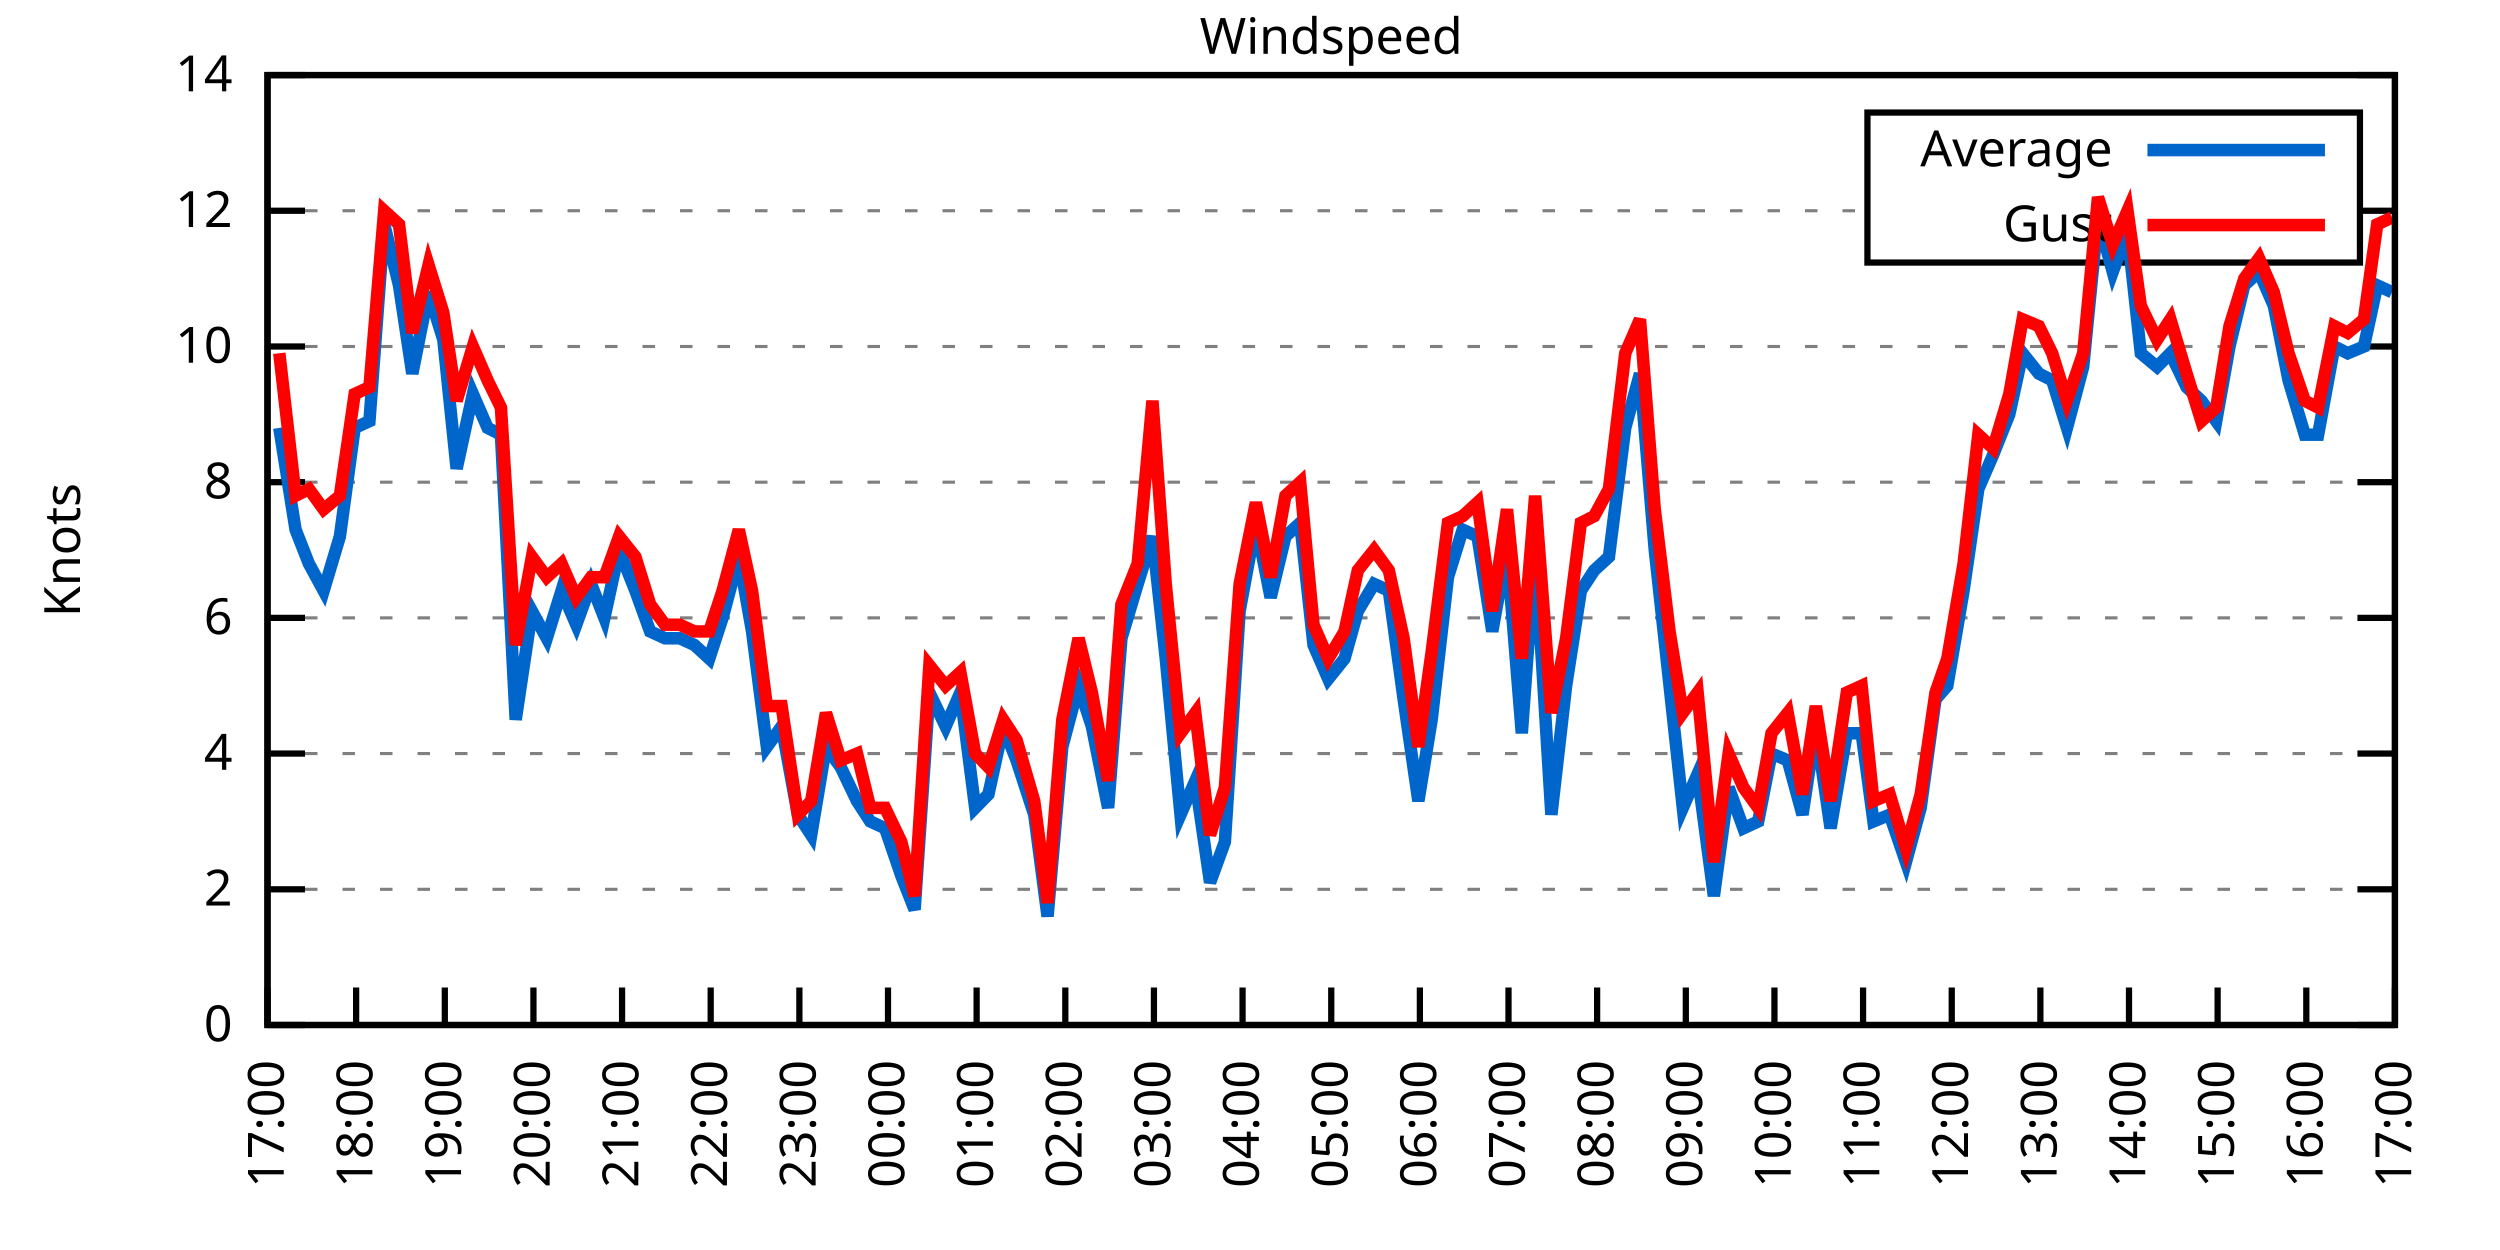
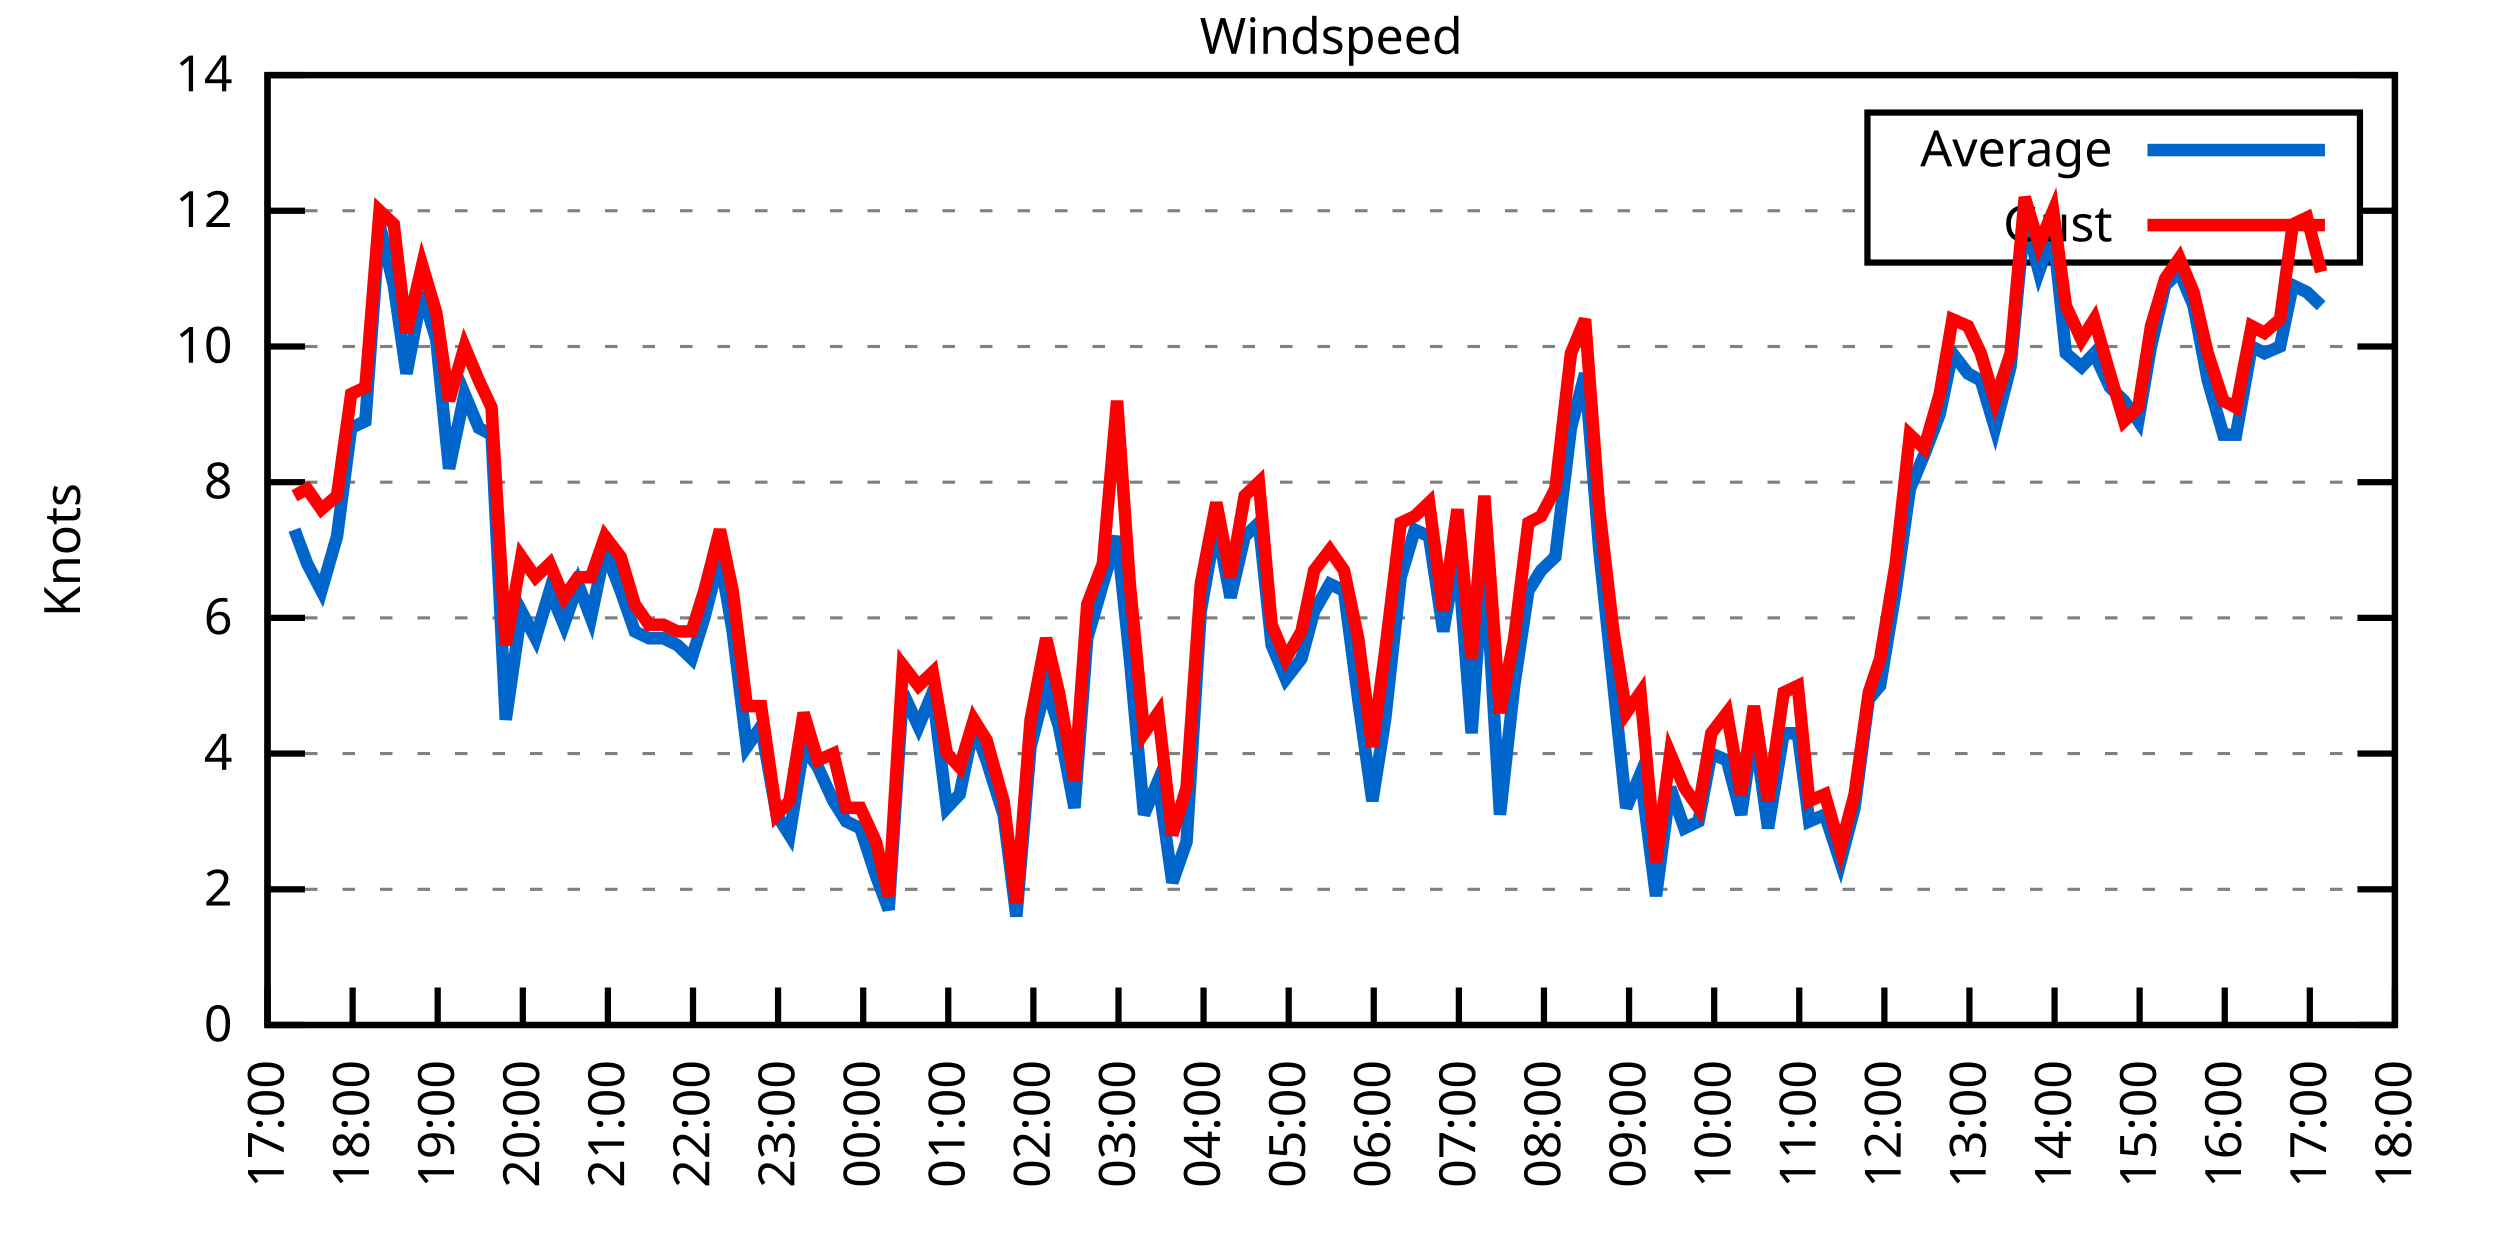
<svg xmlns="http://www.w3.org/2000/svg" xmlns:xlink="http://www.w3.org/1999/xlink" width="400" height="200" viewBox="0 0 400 200">
  <g id="gnuplot_canvas">
    <rect x="0" y="0" width="400" height="200" fill="none" />
    <defs>
      <circle id="gpDot" r="0.5" stroke-width="0.5" stroke="currentColor" />
      <path id="gpPt0" stroke-width="0.333" stroke="currentColor" d="M-1,0 h2 M0,-1 v2" />
      <path id="gpPt1" stroke-width="0.333" stroke="currentColor" d="M-1,-1 L1,1 M1,-1 L-1,1" />
      <path id="gpPt2" stroke-width="0.333" stroke="currentColor" d="M-1,0 L1,0 M0,-1 L0,1 M-1,-1 L1,1 M-1,1 L1,-1" />
      <rect id="gpPt3" stroke-width="0.333" stroke="currentColor" x="-1" y="-1" width="2" height="2" />
      <rect id="gpPt4" stroke-width="0.333" stroke="currentColor" fill="currentColor" x="-1" y="-1" width="2" height="2" />
      <circle id="gpPt5" stroke-width="0.333" stroke="currentColor" cx="0" cy="0" r="1" />
      <use xlink:href="#gpPt5" id="gpPt6" fill="currentColor" stroke="none" />
      <path id="gpPt7" stroke-width="0.333" stroke="currentColor" d="M0,-1.33 L-1.33,0.67 L1.33,0.67 z" />
      <use xlink:href="#gpPt7" id="gpPt8" fill="currentColor" stroke="none" />
      <use xlink:href="#gpPt7" id="gpPt9" stroke="currentColor" transform="rotate(180)" />
      <use xlink:href="#gpPt9" id="gpPt10" fill="currentColor" stroke="none" />
      <use xlink:href="#gpPt3" id="gpPt11" stroke="currentColor" transform="rotate(45)" />
      <use xlink:href="#gpPt11" id="gpPt12" fill="currentColor" stroke="none" />
      <path id="gpPt13" stroke-width="0.333" stroke="currentColor" d="M0,1.330 L1.265,0.411 L0.782,-1.067 L-0.782,-1.076 L-1.265,0.411 z" />
      <use xlink:href="#gpPt13" id="gpPt14" fill="currentColor" stroke="none" />
      <filter id="textbox" filterUnits="objectBoundingBox" x="0" y="0" height="1" width="1">
        <feFlood flood-color="white" flood-opacity="1" result="bgnd" />
        <feComposite in="SourceGraphic" in2="bgnd" operator="atop" />
      </filter>
      <filter id="greybox" filterUnits="objectBoundingBox" x="0" y="0" height="1" width="1">
        <feFlood flood-color="lightgrey" flood-opacity="1" result="grey" />
        <feComposite in="SourceGraphic" in2="grey" operator="atop" />
      </filter>
    </defs>
    <g fill="none" color="white" stroke="currentColor" stroke-width="1.00" stroke-linecap="butt" stroke-linejoin="miter">
</g>
    <g fill="none" color="black" stroke="currentColor" stroke-width="1.00" stroke-linecap="butt" stroke-linejoin="miter">
      <g stroke="none" shape-rendering="crispEdges">
        <polygon fill="rgb(255, 255, 255)" points="42.80,164.00 383.18,164.00 383.18,12.02 42.80,12.02 " />
      </g>
    </g>
    <g fill="none" color="black" stroke="currentColor" stroke-width="1.00" stroke-linecap="butt" stroke-linejoin="miter">
</g>
    <g fill="none" color="black" stroke="black" stroke-width="0.50" stroke-linecap="butt" stroke-linejoin="miter">
</g>
    <g fill="none" color="gray" stroke="currentColor" stroke-width="0.50" stroke-linecap="butt" stroke-linejoin="miter">
      <path stroke="gray" stroke-dasharray="2,4" class="gridline" d="M42.80,164.00 L383.19,164.00  " />
    </g>
    <g fill="none" color="gray" stroke="gray" stroke-width="1.00" stroke-linecap="butt" stroke-linejoin="miter">
</g>
    <g fill="none" color="black" stroke="currentColor" stroke-width="1.00" stroke-linecap="butt" stroke-linejoin="miter">
      <path stroke="black" d="M42.80,164.00 L48.80,164.00 M383.19,164.00 L377.19,164.00  " />
      <g transform="translate(37.20,166.60)" stroke="none" fill="black" font-family="Sans" font-size="8.00" text-anchor="end">
        <text>
          <tspan font-family="Sans"> 0</tspan>
        </text>
      </g>
    </g>
    <g fill="none" color="black" stroke="currentColor" stroke-width="1.00" stroke-linecap="butt" stroke-linejoin="miter">
</g>
    <g fill="none" color="black" stroke="black" stroke-width="0.50" stroke-linecap="butt" stroke-linejoin="miter">
</g>
    <g fill="none" color="gray" stroke="currentColor" stroke-width="0.50" stroke-linecap="butt" stroke-linejoin="miter">
      <path stroke="gray" stroke-dasharray="2,4" class="gridline" d="M42.80,142.29 L383.19,142.29  " />
    </g>
    <g fill="none" color="gray" stroke="gray" stroke-width="1.00" stroke-linecap="butt" stroke-linejoin="miter">
</g>
    <g fill="none" color="black" stroke="currentColor" stroke-width="1.00" stroke-linecap="butt" stroke-linejoin="miter">
      <path stroke="black" d="M42.80,142.29 L48.80,142.29 M383.19,142.29 L377.19,142.29  " />
      <g transform="translate(37.20,144.89)" stroke="none" fill="black" font-family="Sans" font-size="8.00" text-anchor="end">
        <text>
          <tspan font-family="Sans"> 2</tspan>
        </text>
      </g>
    </g>
    <g fill="none" color="black" stroke="currentColor" stroke-width="1.00" stroke-linecap="butt" stroke-linejoin="miter">
</g>
    <g fill="none" color="black" stroke="black" stroke-width="0.50" stroke-linecap="butt" stroke-linejoin="miter">
</g>
    <g fill="none" color="gray" stroke="currentColor" stroke-width="0.50" stroke-linecap="butt" stroke-linejoin="miter">
      <path stroke="gray" stroke-dasharray="2,4" class="gridline" d="M42.80,120.57 L383.19,120.57  " />
    </g>
    <g fill="none" color="gray" stroke="gray" stroke-width="1.00" stroke-linecap="butt" stroke-linejoin="miter">
</g>
    <g fill="none" color="black" stroke="currentColor" stroke-width="1.00" stroke-linecap="butt" stroke-linejoin="miter">
      <path stroke="black" d="M42.80,120.57 L48.80,120.57 M383.19,120.57 L377.19,120.57  " />
      <g transform="translate(37.20,123.17)" stroke="none" fill="black" font-family="Sans" font-size="8.00" text-anchor="end">
        <text>
          <tspan font-family="Sans"> 4</tspan>
        </text>
      </g>
    </g>
    <g fill="none" color="black" stroke="currentColor" stroke-width="1.00" stroke-linecap="butt" stroke-linejoin="miter">
</g>
    <g fill="none" color="black" stroke="black" stroke-width="0.50" stroke-linecap="butt" stroke-linejoin="miter">
</g>
    <g fill="none" color="gray" stroke="currentColor" stroke-width="0.50" stroke-linecap="butt" stroke-linejoin="miter">
      <path stroke="gray" stroke-dasharray="2,4" class="gridline" d="M42.80,98.86 L383.19,98.86  " />
    </g>
    <g fill="none" color="gray" stroke="gray" stroke-width="1.00" stroke-linecap="butt" stroke-linejoin="miter">
</g>
    <g fill="none" color="black" stroke="currentColor" stroke-width="1.00" stroke-linecap="butt" stroke-linejoin="miter">
      <path stroke="black" d="M42.80,98.86 L48.80,98.86 M383.19,98.86 L377.19,98.86  " />
      <g transform="translate(37.20,101.46)" stroke="none" fill="black" font-family="Sans" font-size="8.00" text-anchor="end">
        <text>
          <tspan font-family="Sans"> 6</tspan>
        </text>
      </g>
    </g>
    <g fill="none" color="black" stroke="currentColor" stroke-width="1.00" stroke-linecap="butt" stroke-linejoin="miter">
</g>
    <g fill="none" color="black" stroke="black" stroke-width="0.50" stroke-linecap="butt" stroke-linejoin="miter">
</g>
    <g fill="none" color="gray" stroke="currentColor" stroke-width="0.50" stroke-linecap="butt" stroke-linejoin="miter">
      <path stroke="gray" stroke-dasharray="2,4" class="gridline" d="M42.80,77.15 L383.19,77.15  " />
    </g>
    <g fill="none" color="gray" stroke="gray" stroke-width="1.00" stroke-linecap="butt" stroke-linejoin="miter">
</g>
    <g fill="none" color="black" stroke="currentColor" stroke-width="1.00" stroke-linecap="butt" stroke-linejoin="miter">
      <path stroke="black" d="M42.80,77.15 L48.80,77.15 M383.19,77.15 L377.19,77.15  " />
      <g transform="translate(37.20,79.75)" stroke="none" fill="black" font-family="Sans" font-size="8.00" text-anchor="end">
        <text>
          <tspan font-family="Sans"> 8</tspan>
        </text>
      </g>
    </g>
    <g fill="none" color="black" stroke="currentColor" stroke-width="1.00" stroke-linecap="butt" stroke-linejoin="miter">
</g>
    <g fill="none" color="black" stroke="black" stroke-width="0.50" stroke-linecap="butt" stroke-linejoin="miter">
</g>
    <g fill="none" color="gray" stroke="currentColor" stroke-width="0.50" stroke-linecap="butt" stroke-linejoin="miter">
      <path stroke="gray" stroke-dasharray="2,4" class="gridline" d="M42.80,55.44 L383.19,55.44  " />
    </g>
    <g fill="none" color="gray" stroke="gray" stroke-width="1.00" stroke-linecap="butt" stroke-linejoin="miter">
</g>
    <g fill="none" color="black" stroke="currentColor" stroke-width="1.00" stroke-linecap="butt" stroke-linejoin="miter">
      <path stroke="black" d="M42.80,55.44 L48.80,55.44 M383.19,55.44 L377.19,55.44  " />
      <g transform="translate(37.20,58.04)" stroke="none" fill="black" font-family="Sans" font-size="8.00" text-anchor="end">
        <text>
          <tspan font-family="Sans"> 10</tspan>
        </text>
      </g>
    </g>
    <g fill="none" color="black" stroke="currentColor" stroke-width="1.00" stroke-linecap="butt" stroke-linejoin="miter">
</g>
    <g fill="none" color="black" stroke="black" stroke-width="0.50" stroke-linecap="butt" stroke-linejoin="miter">
</g>
    <g fill="none" color="gray" stroke="currentColor" stroke-width="0.50" stroke-linecap="butt" stroke-linejoin="miter">
      <path stroke="gray" stroke-dasharray="2,4" class="gridline" d="M42.80,33.72 L298.79,33.72 M377.59,33.72 L383.19,33.72  " />
    </g>
    <g fill="none" color="gray" stroke="gray" stroke-width="1.00" stroke-linecap="butt" stroke-linejoin="miter">
</g>
    <g fill="none" color="black" stroke="currentColor" stroke-width="1.00" stroke-linecap="butt" stroke-linejoin="miter">
      <path stroke="black" d="M42.80,33.72 L48.80,33.72 M383.19,33.72 L377.19,33.72  " />
      <g transform="translate(37.20,36.32)" stroke="none" fill="black" font-family="Sans" font-size="8.00" text-anchor="end">
        <text>
          <tspan font-family="Sans"> 12</tspan>
        </text>
      </g>
    </g>
    <g fill="none" color="black" stroke="currentColor" stroke-width="1.00" stroke-linecap="butt" stroke-linejoin="miter">
</g>
    <g fill="none" color="black" stroke="black" stroke-width="0.50" stroke-linecap="butt" stroke-linejoin="miter">
</g>
    <g fill="none" color="gray" stroke="currentColor" stroke-width="0.50" stroke-linecap="butt" stroke-linejoin="miter">
      <path stroke="gray" stroke-dasharray="2,4" class="gridline" d="M42.80,12.01 L383.19,12.01  " />
    </g>
    <g fill="none" color="gray" stroke="gray" stroke-width="1.00" stroke-linecap="butt" stroke-linejoin="miter">
</g>
    <g fill="none" color="black" stroke="currentColor" stroke-width="1.00" stroke-linecap="butt" stroke-linejoin="miter">
      <path stroke="black" d="M42.80,12.01 L48.80,12.01 M383.19,12.01 L377.19,12.01  " />
      <g transform="translate(37.20,14.61)" stroke="none" fill="black" font-family="Sans" font-size="8.00" text-anchor="end">
        <text>
          <tspan font-family="Sans"> 14</tspan>
        </text>
      </g>
    </g>
    <g fill="none" color="black" stroke="currentColor" stroke-width="1.00" stroke-linecap="butt" stroke-linejoin="miter">
      <path stroke="black" d="M42.80,164.00 L42.80,158.00  " />
      <g transform="translate(45.40,169.60) rotate(270.00)" stroke="none" fill="black" font-family="Sans" font-size="8.00" text-anchor="end">
        <text>
          <tspan font-family="Sans">17:00</tspan>
        </text>
      </g>
    </g>
    <g fill="none" color="black" stroke="currentColor" stroke-width="1.00" stroke-linecap="butt" stroke-linejoin="miter">
-       <path stroke="black" d="M56.98,164.00 L56.98,158.00  " />
-       <g transform="translate(59.58,169.60) rotate(270.00)" stroke="none" fill="black" font-family="Sans" font-size="8.00" text-anchor="end">
+       <path stroke="black" d="M56.42,164.00 L56.42,158.00  " />
+       <g transform="translate(59.02,169.60) rotate(270.00)" stroke="none" fill="black" font-family="Sans" font-size="8.00" text-anchor="end">
        <text>
          <tspan font-family="Sans">18:00</tspan>
        </text>
      </g>
    </g>
    <g fill="none" color="black" stroke="currentColor" stroke-width="1.00" stroke-linecap="butt" stroke-linejoin="miter">
-       <path stroke="black" d="M71.17,164.00 L71.17,158.00  " />
-       <g transform="translate(73.77,169.60) rotate(270.00)" stroke="none" fill="black" font-family="Sans" font-size="8.00" text-anchor="end">
+       <path stroke="black" d="M70.03,164.00 L70.03,158.00  " />
+       <g transform="translate(72.63,169.60) rotate(270.00)" stroke="none" fill="black" font-family="Sans" font-size="8.00" text-anchor="end">
        <text>
          <tspan font-family="Sans">19:00</tspan>
        </text>
      </g>
    </g>
    <g fill="none" color="black" stroke="currentColor" stroke-width="1.00" stroke-linecap="butt" stroke-linejoin="miter">
-       <path stroke="black" d="M85.35,164.00 L85.35,158.00  " />
-       <g transform="translate(87.95,169.60) rotate(270.00)" stroke="none" fill="black" font-family="Sans" font-size="8.00" text-anchor="end">
+       <path stroke="black" d="M83.65,164.00 L83.65,158.00  " />
+       <g transform="translate(86.25,169.60) rotate(270.00)" stroke="none" fill="black" font-family="Sans" font-size="8.00" text-anchor="end">
        <text>
          <tspan font-family="Sans">20:00</tspan>
        </text>
      </g>
    </g>
    <g fill="none" color="black" stroke="currentColor" stroke-width="1.00" stroke-linecap="butt" stroke-linejoin="miter">
-       <path stroke="black" d="M99.53,164.00 L99.53,158.00  " />
-       <g transform="translate(102.13,169.60) rotate(270.00)" stroke="none" fill="black" font-family="Sans" font-size="8.00" text-anchor="end">
+       <path stroke="black" d="M97.26,164.00 L97.26,158.00  " />
+       <g transform="translate(99.86,169.60) rotate(270.00)" stroke="none" fill="black" font-family="Sans" font-size="8.00" text-anchor="end">
        <text>
          <tspan font-family="Sans">21:00</tspan>
        </text>
      </g>
    </g>
    <g fill="none" color="black" stroke="currentColor" stroke-width="1.00" stroke-linecap="butt" stroke-linejoin="miter">
-       <path stroke="black" d="M113.71,164.00 L113.71,158.00  " />
-       <g transform="translate(116.31,169.60) rotate(270.00)" stroke="none" fill="black" font-family="Sans" font-size="8.00" text-anchor="end">
+       <path stroke="black" d="M110.88,164.00 L110.88,158.00  " />
+       <g transform="translate(113.48,169.60) rotate(270.00)" stroke="none" fill="black" font-family="Sans" font-size="8.00" text-anchor="end">
        <text>
          <tspan font-family="Sans">22:00</tspan>
        </text>
      </g>
    </g>
    <g fill="none" color="black" stroke="currentColor" stroke-width="1.00" stroke-linecap="butt" stroke-linejoin="miter">
-       <path stroke="black" d="M127.90,164.00 L127.90,158.00  " />
-       <g transform="translate(130.50,169.60) rotate(270.00)" stroke="none" fill="black" font-family="Sans" font-size="8.00" text-anchor="end">
+       <path stroke="black" d="M124.49,164.00 L124.49,158.00  " />
+       <g transform="translate(127.09,169.60) rotate(270.00)" stroke="none" fill="black" font-family="Sans" font-size="8.00" text-anchor="end">
        <text>
          <tspan font-family="Sans">23:00</tspan>
        </text>
      </g>
    </g>
    <g fill="none" color="black" stroke="currentColor" stroke-width="1.00" stroke-linecap="butt" stroke-linejoin="miter">
-       <path stroke="black" d="M142.08,164.00 L142.08,158.00  " />
-       <g transform="translate(144.68,169.60) rotate(270.00)" stroke="none" fill="black" font-family="Sans" font-size="8.00" text-anchor="end">
+       <path stroke="black" d="M138.11,164.00 L138.11,158.00  " />
+       <g transform="translate(140.71,169.60) rotate(270.00)" stroke="none" fill="black" font-family="Sans" font-size="8.00" text-anchor="end">
        <text>
          <tspan font-family="Sans">00:00</tspan>
        </text>
      </g>
    </g>
    <g fill="none" color="black" stroke="currentColor" stroke-width="1.00" stroke-linecap="butt" stroke-linejoin="miter">
-       <path stroke="black" d="M156.26,164.00 L156.26,158.00  " />
-       <g transform="translate(158.86,169.60) rotate(270.00)" stroke="none" fill="black" font-family="Sans" font-size="8.00" text-anchor="end">
+       <path stroke="black" d="M151.72,164.00 L151.72,158.00  " />
+       <g transform="translate(154.32,169.60) rotate(270.00)" stroke="none" fill="black" font-family="Sans" font-size="8.00" text-anchor="end">
        <text>
          <tspan font-family="Sans">01:00</tspan>
        </text>
      </g>
    </g>
    <g fill="none" color="black" stroke="currentColor" stroke-width="1.00" stroke-linecap="butt" stroke-linejoin="miter">
-       <path stroke="black" d="M170.45,164.00 L170.45,158.00  " />
-       <g transform="translate(173.05,169.60) rotate(270.00)" stroke="none" fill="black" font-family="Sans" font-size="8.00" text-anchor="end">
+       <path stroke="black" d="M165.34,164.00 L165.34,158.00  " />
+       <g transform="translate(167.94,169.60) rotate(270.00)" stroke="none" fill="black" font-family="Sans" font-size="8.00" text-anchor="end">
        <text>
          <tspan font-family="Sans">02:00</tspan>
        </text>
      </g>
    </g>
    <g fill="none" color="black" stroke="currentColor" stroke-width="1.00" stroke-linecap="butt" stroke-linejoin="miter">
-       <path stroke="black" d="M184.63,164.00 L184.63,158.00  " />
-       <g transform="translate(187.23,169.60) rotate(270.00)" stroke="none" fill="black" font-family="Sans" font-size="8.00" text-anchor="end">
+       <path stroke="black" d="M178.96,164.00 L178.96,158.00  " />
+       <g transform="translate(181.56,169.60) rotate(270.00)" stroke="none" fill="black" font-family="Sans" font-size="8.00" text-anchor="end">
        <text>
          <tspan font-family="Sans">03:00</tspan>
        </text>
      </g>
    </g>
    <g fill="none" color="black" stroke="currentColor" stroke-width="1.00" stroke-linecap="butt" stroke-linejoin="miter">
-       <path stroke="black" d="M198.81,164.00 L198.81,158.00  " />
-       <g transform="translate(201.41,169.60) rotate(270.00)" stroke="none" fill="black" font-family="Sans" font-size="8.00" text-anchor="end">
+       <path stroke="black" d="M192.57,164.00 L192.57,158.00  " />
+       <g transform="translate(195.17,169.60) rotate(270.00)" stroke="none" fill="black" font-family="Sans" font-size="8.00" text-anchor="end">
        <text>
          <tspan font-family="Sans">04:00</tspan>
        </text>
      </g>
    </g>
    <g fill="none" color="black" stroke="currentColor" stroke-width="1.00" stroke-linecap="butt" stroke-linejoin="miter">
-       <path stroke="black" d="M213.00,164.00 L213.00,158.00  " />
-       <g transform="translate(215.60,169.60) rotate(270.00)" stroke="none" fill="black" font-family="Sans" font-size="8.00" text-anchor="end">
+       <path stroke="black" d="M206.19,164.00 L206.19,158.00  " />
+       <g transform="translate(208.79,169.60) rotate(270.00)" stroke="none" fill="black" font-family="Sans" font-size="8.00" text-anchor="end">
        <text>
          <tspan font-family="Sans">05:00</tspan>
        </text>
      </g>
    </g>
    <g fill="none" color="black" stroke="currentColor" stroke-width="1.00" stroke-linecap="butt" stroke-linejoin="miter">
-       <path stroke="black" d="M227.18,164.00 L227.18,158.00  " />
-       <g transform="translate(229.78,169.60) rotate(270.00)" stroke="none" fill="black" font-family="Sans" font-size="8.00" text-anchor="end">
+       <path stroke="black" d="M219.80,164.00 L219.80,158.00  " />
+       <g transform="translate(222.40,169.60) rotate(270.00)" stroke="none" fill="black" font-family="Sans" font-size="8.00" text-anchor="end">
        <text>
          <tspan font-family="Sans">06:00</tspan>
        </text>
      </g>
    </g>
    <g fill="none" color="black" stroke="currentColor" stroke-width="1.00" stroke-linecap="butt" stroke-linejoin="miter">
-       <path stroke="black" d="M241.36,164.00 L241.36,158.00  " />
-       <g transform="translate(243.96,169.60) rotate(270.00)" stroke="none" fill="black" font-family="Sans" font-size="8.00" text-anchor="end">
+       <path stroke="black" d="M233.42,164.00 L233.42,158.00  " />
+       <g transform="translate(236.02,169.60) rotate(270.00)" stroke="none" fill="black" font-family="Sans" font-size="8.00" text-anchor="end">
        <text>
          <tspan font-family="Sans">07:00</tspan>
        </text>
      </g>
    </g>
    <g fill="none" color="black" stroke="currentColor" stroke-width="1.00" stroke-linecap="butt" stroke-linejoin="miter">
-       <path stroke="black" d="M255.54,164.00 L255.54,158.00  " />
-       <g transform="translate(258.14,169.60) rotate(270.00)" stroke="none" fill="black" font-family="Sans" font-size="8.00" text-anchor="end">
+       <path stroke="black" d="M247.03,164.00 L247.03,158.00  " />
+       <g transform="translate(249.63,169.60) rotate(270.00)" stroke="none" fill="black" font-family="Sans" font-size="8.00" text-anchor="end">
        <text>
          <tspan font-family="Sans">08:00</tspan>
        </text>
      </g>
    </g>
    <g fill="none" color="black" stroke="currentColor" stroke-width="1.00" stroke-linecap="butt" stroke-linejoin="miter">
-       <path stroke="black" d="M269.73,164.00 L269.73,158.00  " />
-       <g transform="translate(272.33,169.60) rotate(270.00)" stroke="none" fill="black" font-family="Sans" font-size="8.00" text-anchor="end">
+       <path stroke="black" d="M260.65,164.00 L260.65,158.00  " />
+       <g transform="translate(263.25,169.60) rotate(270.00)" stroke="none" fill="black" font-family="Sans" font-size="8.00" text-anchor="end">
        <text>
          <tspan font-family="Sans">09:00</tspan>
        </text>
      </g>
    </g>
    <g fill="none" color="black" stroke="currentColor" stroke-width="1.00" stroke-linecap="butt" stroke-linejoin="miter">
-       <path stroke="black" d="M283.91,164.00 L283.91,158.00  " />
-       <g transform="translate(286.51,169.60) rotate(270.00)" stroke="none" fill="black" font-family="Sans" font-size="8.00" text-anchor="end">
+       <path stroke="black" d="M274.27,164.00 L274.27,158.00  " />
+       <g transform="translate(276.87,169.60) rotate(270.00)" stroke="none" fill="black" font-family="Sans" font-size="8.00" text-anchor="end">
        <text>
          <tspan font-family="Sans">10:00</tspan>
        </text>
      </g>
    </g>
    <g fill="none" color="black" stroke="currentColor" stroke-width="1.00" stroke-linecap="butt" stroke-linejoin="miter">
-       <path stroke="black" d="M298.09,164.00 L298.09,158.00  " />
-       <g transform="translate(300.69,169.60) rotate(270.00)" stroke="none" fill="black" font-family="Sans" font-size="8.00" text-anchor="end">
+       <path stroke="black" d="M287.88,164.00 L287.88,158.00  " />
+       <g transform="translate(290.48,169.60) rotate(270.00)" stroke="none" fill="black" font-family="Sans" font-size="8.00" text-anchor="end">
        <text>
          <tspan font-family="Sans">11:00</tspan>
        </text>
      </g>
    </g>
    <g fill="none" color="black" stroke="currentColor" stroke-width="1.00" stroke-linecap="butt" stroke-linejoin="miter">
-       <path stroke="black" d="M312.28,164.00 L312.28,158.00  " />
-       <g transform="translate(314.88,169.60) rotate(270.00)" stroke="none" fill="black" font-family="Sans" font-size="8.00" text-anchor="end">
+       <path stroke="black" d="M301.50,164.00 L301.50,158.00  " />
+       <g transform="translate(304.10,169.60) rotate(270.00)" stroke="none" fill="black" font-family="Sans" font-size="8.00" text-anchor="end">
        <text>
          <tspan font-family="Sans">12:00</tspan>
        </text>
      </g>
    </g>
    <g fill="none" color="black" stroke="currentColor" stroke-width="1.00" stroke-linecap="butt" stroke-linejoin="miter">
-       <path stroke="black" d="M326.46,164.00 L326.46,158.00  " />
-       <g transform="translate(329.06,169.60) rotate(270.00)" stroke="none" fill="black" font-family="Sans" font-size="8.00" text-anchor="end">
+       <path stroke="black" d="M315.11,164.00 L315.11,158.00  " />
+       <g transform="translate(317.71,169.60) rotate(270.00)" stroke="none" fill="black" font-family="Sans" font-size="8.00" text-anchor="end">
        <text>
          <tspan font-family="Sans">13:00</tspan>
        </text>
      </g>
    </g>
    <g fill="none" color="black" stroke="currentColor" stroke-width="1.00" stroke-linecap="butt" stroke-linejoin="miter">
-       <path stroke="black" d="M340.64,164.00 L340.64,158.00  " />
-       <g transform="translate(343.24,169.60) rotate(270.00)" stroke="none" fill="black" font-family="Sans" font-size="8.00" text-anchor="end">
+       <path stroke="black" d="M328.73,164.00 L328.73,158.00  " />
+       <g transform="translate(331.33,169.60) rotate(270.00)" stroke="none" fill="black" font-family="Sans" font-size="8.00" text-anchor="end">
        <text>
          <tspan font-family="Sans">14:00</tspan>
        </text>
      </g>
    </g>
    <g fill="none" color="black" stroke="currentColor" stroke-width="1.00" stroke-linecap="butt" stroke-linejoin="miter">
-       <path stroke="black" d="M354.82,164.00 L354.82,158.00  " />
-       <g transform="translate(357.42,169.60) rotate(270.00)" stroke="none" fill="black" font-family="Sans" font-size="8.00" text-anchor="end">
+       <path stroke="black" d="M342.34,164.00 L342.34,158.00  " />
+       <g transform="translate(344.94,169.60) rotate(270.00)" stroke="none" fill="black" font-family="Sans" font-size="8.00" text-anchor="end">
        <text>
          <tspan font-family="Sans">15:00</tspan>
        </text>
      </g>
    </g>
    <g fill="none" color="black" stroke="currentColor" stroke-width="1.00" stroke-linecap="butt" stroke-linejoin="miter">
-       <path stroke="black" d="M369.01,164.00 L369.01,158.00  " />
-       <g transform="translate(371.61,169.60) rotate(270.00)" stroke="none" fill="black" font-family="Sans" font-size="8.00" text-anchor="end">
+       <path stroke="black" d="M355.96,164.00 L355.96,158.00  " />
+       <g transform="translate(358.56,169.60) rotate(270.00)" stroke="none" fill="black" font-family="Sans" font-size="8.00" text-anchor="end">
        <text>
          <tspan font-family="Sans">16:00</tspan>
+         </text>
+       </g>
+     </g>
+     <g fill="none" color="black" stroke="currentColor" stroke-width="1.00" stroke-linecap="butt" stroke-linejoin="miter">
+       <path stroke="black" d="M369.57,164.00 L369.57,158.00  " />
+       <g transform="translate(372.17,169.60) rotate(270.00)" stroke="none" fill="black" font-family="Sans" font-size="8.00" text-anchor="end">
+         <text>
+           <tspan font-family="Sans">17:00</tspan>
        </text>
      </g>
    </g>
    <g fill="none" color="black" stroke="currentColor" stroke-width="1.00" stroke-linecap="butt" stroke-linejoin="miter">
      <path stroke="black" d="M383.19,164.00 L383.19,158.00  " />
      <g transform="translate(385.79,169.60) rotate(270.00)" stroke="none" fill="black" font-family="Sans" font-size="8.00" text-anchor="end">
        <text>
-           <tspan font-family="Sans">17:00</tspan>
+           <tspan font-family="Sans">18:00</tspan>
        </text>
      </g>
    </g>
    <g fill="none" color="black" stroke="currentColor" stroke-width="1.00" stroke-linecap="butt" stroke-linejoin="miter">
</g>
    <g fill="none" color="black" stroke="currentColor" stroke-width="1.00" stroke-linecap="butt" stroke-linejoin="miter">
      <path stroke="black" d="M42.80,12.01 L42.80,164.00 L383.19,164.00 L383.19,12.01 L42.80,12.01 Z  " />
    </g>
    <g fill="none" color="black" stroke="currentColor" stroke-width="1.00" stroke-linecap="butt" stroke-linejoin="miter">
</g>
    <g fill="none" color="black" stroke="currentColor" stroke-width="1.00" stroke-linecap="butt" stroke-linejoin="miter">
      <path stroke="black" d="M298.79,42.01 L298.79,18.01 L377.59,18.01 L377.59,42.01 L298.79,42.01 Z  " />
    </g>
    <g id="Windspeed_plot_1">
      <g fill="none" color="white" stroke="black" stroke-width="2.00" stroke-linecap="butt" stroke-linejoin="miter">
</g>
      <g fill="none" color="black" stroke="currentColor" stroke-width="2.00" stroke-linecap="butt" stroke-linejoin="miter">
        <g transform="translate(337.99,26.61)" stroke="none" fill="black" font-family="Sans" font-size="8.00" text-anchor="end">
          <text>
            <tspan font-family="Sans">Average</tspan>
          </text>
        </g>
      </g>
      <g fill="none" color="black" stroke="currentColor" stroke-width="2.00" stroke-linecap="butt" stroke-linejoin="miter">
-         <path stroke="rgb(  0, 102, 204)" d="M343.59,24.01 L371.99,24.01 M44.69,68.46 L47.29,84.75 L49.42,90.18 L51.78,94.52 L54.38,85.83 L56.75,68.46   L59.11,67.38 L61.47,35.89 L63.84,45.66 L65.97,59.78 L68.57,46.75 L70.93,54.35 L73.06,74.98 L75.66,63.04   L78.02,68.46 L80.15,69.55 L82.51,115.15 L85.11,97.78 L87.48,102.12 L89.84,94.52 L92.20,99.95 L94.57,93.43   L96.70,98.86 L99.06,88.00 L101.66,94.52 L104.02,101.03 L106.39,102.12 L108.75,102.12 L111.11,103.20 L113.48,105.38   L115.61,98.86 L118.21,89.09 L120.33,101.03 L122.70,119.49 L125.06,116.23 L127.66,130.35 L129.79,133.60 L132.15,119.49   L134.52,122.75 L137.12,128.17 L139.24,131.43 L141.61,132.52 L144.21,140.12 L146.34,145.54 L148.70,110.80 L151.30,116.23   L153.66,110.80 L156.03,129.26 L158.15,127.09 L160.52,116.23 L162.65,121.66 L165.48,130.35 L167.61,146.63 L169.97,119.49   L172.57,109.72 L174.70,116.23 L177.30,129.26 L179.43,102.12 L182.03,93.43 L184.39,85.83 L186.52,105.38 L188.88,130.35   L191.25,124.92 L193.61,141.20 L195.98,134.69 L198.34,97.78 L200.94,83.66 L203.30,95.60 L205.67,85.83 L208.03,83.66   L210.16,103.20 L212.52,108.63 L215.12,105.38 L217.25,97.78 L219.85,93.43 L222.21,94.52 L224.58,111.89 L226.94,128.17   L229.07,115.15 L231.67,92.35 L234.03,84.75 L236.40,85.83 L238.76,101.03 L241.12,88.00 L243.49,117.32 L245.62,88.00   L248.22,130.35 L250.58,109.72 L252.94,94.52 L255.07,91.26 L257.43,89.09 L260.04,68.46 L262.40,59.78 L264.76,88.00   L267.13,109.72 L269.25,129.26 L271.62,123.83 L274.22,143.37 L276.58,126.00 L278.95,132.52 L281.31,131.43 L283.44,120.57   L286.04,121.66 L288.40,130.35 L290.53,116.23 L292.89,132.52 L295.49,117.32 L297.86,117.32 L299.75,131.43 L302.35,130.35   L304.95,137.94 L307.31,129.26 L309.68,111.89 L311.57,109.72 L314.17,94.52 L316.53,78.23 L318.89,72.81 L321.49,66.29   L323.62,56.52 L326.22,59.78 L328.35,60.86 L330.71,68.46 L333.31,58.69 L335.68,34.81 L338.04,43.49 L340.40,36.98   L342.53,56.52 L345.13,58.69 L347.26,56.52 L349.86,61.95 L352.22,64.12 L354.59,67.38 L356.72,55.44 L359.08,45.66   L361.44,43.49 L363.81,48.92 L366.17,60.86 L368.77,69.55 L370.90,69.55 L373.50,55.44 L375.63,56.52 L378.23,55.44   L380.35,45.66 L382.72,46.75  " />
+         <path stroke="rgb(  0, 102, 204)" d="M343.59,24.01 L371.99,24.01 M47.11,84.75 L49.15,90.18 L51.42,94.52 L53.92,85.83 L56.19,68.46 L58.46,67.38   L60.73,35.89 L63.00,45.66 L65.04,59.78 L67.54,46.75 L69.80,54.35 L71.85,74.98 L74.34,63.04 L76.61,68.46   L78.65,69.55 L80.92,115.15 L83.42,97.78 L85.69,102.12 L87.96,94.52 L90.23,99.95 L92.50,93.43 L94.54,98.86   L96.81,88.00 L99.30,94.52 L101.57,101.03 L103.84,102.12 L106.11,102.12 L108.38,103.20 L110.65,105.38 L112.69,98.86   L115.19,89.09 L117.23,101.03 L119.50,119.49 L121.77,116.23 L124.27,130.35 L126.31,133.60 L128.58,119.49 L130.85,122.75   L133.34,128.17 L135.39,131.43 L137.66,132.52 L140.15,140.12 L142.19,145.54 L144.46,110.80 L146.96,116.23 L149.23,110.80   L151.50,129.26 L153.54,127.09 L155.81,116.23 L157.85,121.66 L160.57,130.35 L162.62,146.63 L164.89,119.49 L167.38,109.72   L169.43,116.23 L171.92,129.26 L173.96,102.12 L176.46,93.43 L178.73,85.83 L180.77,105.38 L183.04,130.35 L185.31,124.92   L187.58,141.20 L189.85,134.69 L192.12,97.78 L194.61,83.66 L196.88,95.60 L199.15,85.83 L201.42,83.66 L203.46,103.20   L205.73,108.63 L208.23,105.38 L210.27,97.78 L212.77,93.43 L215.04,94.52 L217.31,111.89 L219.58,128.17 L221.62,115.15   L224.11,92.35 L226.38,84.75 L228.65,85.83 L230.92,101.03 L233.19,88.00 L235.46,117.32 L237.50,88.00 L240.00,130.35   L242.27,109.72 L244.54,94.52 L246.58,91.26 L248.85,89.09 L251.35,68.46 L253.61,59.78 L255.88,88.00 L258.15,109.72   L260.20,129.26 L262.47,123.83 L264.96,143.37 L267.23,126.00 L269.50,132.52 L271.77,131.43 L273.81,120.57 L276.31,121.66   L278.58,130.35 L280.62,116.23 L282.89,132.52 L285.38,117.32 L287.65,117.32 L289.47,131.43 L291.97,130.35 L294.46,137.94   L296.73,129.26 L299.00,111.89 L300.82,109.72 L303.31,94.52 L305.58,78.23 L307.85,72.81 L310.35,66.29 L312.39,56.52   L314.89,59.78 L316.93,60.86 L319.20,68.46 L321.69,58.69 L323.96,34.81 L326.23,43.49 L328.50,36.98 L330.54,56.52   L333.04,58.69 L335.08,56.52 L337.58,61.95 L339.85,64.12 L342.12,67.38 L344.16,55.44 L346.43,45.66 L348.70,43.49   L350.97,48.92 L353.24,60.86 L355.73,69.55 L357.77,69.55 L360.27,55.44 L362.31,56.52 L364.81,55.44 L366.85,45.66   L369.12,46.75 L371.39,48.92  " />
      </g>
    </g>
    <g id="Windspeed_plot_2">
      <g fill="none" color="black" stroke="currentColor" stroke-width="2.00" stroke-linecap="butt" stroke-linejoin="miter">
        <g transform="translate(337.99,38.61)" stroke="none" fill="black" font-family="Sans" font-size="8.00" text-anchor="end">
          <text>
            <tspan font-family="Sans">Gust</tspan>
          </text>
        </g>
      </g>
      <g fill="none" color="black" stroke="currentColor" stroke-width="2.00" stroke-linecap="butt" stroke-linejoin="miter">
-         <path stroke="rgb(255,   0,   0)" d="M343.59,36.01 L371.99,36.01 M44.69,56.52 L47.29,79.32 L49.42,78.23 L51.78,81.49 L54.38,79.32 L56.75,63.04   L59.11,61.95 L61.47,33.72 L63.84,35.89 L65.97,53.26 L68.57,42.41 L70.93,50.01 L73.06,64.12 L75.66,55.44   L78.02,60.86 L80.15,65.21 L82.51,103.20 L85.11,89.09 L87.48,92.35 L89.84,90.18 L92.20,95.60 L94.57,92.35   L96.70,92.35 L99.06,85.83 L101.66,89.09 L104.02,96.69 L106.39,99.95 L108.75,99.95 L111.11,101.03 L113.48,101.03   L115.61,94.52 L118.21,84.75 L120.33,94.52 L122.70,112.97 L125.06,112.97 L127.66,130.35 L129.79,128.17 L132.15,114.06   L134.52,121.66 L137.12,120.57 L139.24,129.26 L141.61,129.26 L144.21,134.69 L146.34,143.37 L148.70,106.46 L151.30,109.72   L153.66,107.55 L156.03,120.57 L158.15,122.75 L160.52,115.15 L162.65,118.40 L165.48,128.17 L167.61,144.46 L169.97,115.15   L172.57,102.12 L174.70,110.80 L177.30,124.92 L179.43,96.69 L182.03,90.18 L184.39,64.12 L186.52,93.43 L188.88,117.32   L191.25,114.06 L193.61,133.60 L195.98,126.00 L198.34,93.43 L200.94,80.41 L203.30,92.35 L205.67,79.32 L208.03,77.15   L210.16,99.95 L212.52,105.38 L215.12,101.03 L217.25,91.26 L219.85,88.00 L222.21,91.26 L224.58,102.12 L226.94,119.49   L229.07,104.29 L231.67,83.66 L234.03,82.58 L236.40,80.41 L238.76,97.78 L241.12,81.49 L243.49,105.38 L245.62,79.32   L248.22,114.06 L250.58,102.12 L252.94,83.66 L255.07,82.58 L257.43,78.23 L260.04,56.52 L262.40,51.09 L264.76,81.49   L267.13,101.03 L269.25,114.06 L271.62,110.80 L274.22,137.94 L276.58,120.57 L278.95,126.00 L281.31,129.26 L283.44,117.32   L286.04,114.06 L288.40,127.09 L290.53,112.97 L292.89,128.17 L295.49,110.80 L297.86,109.72 L299.75,128.17 L302.35,127.09   L304.95,135.77 L307.31,127.09 L309.68,110.80 L311.57,105.38 L314.17,90.18 L316.53,69.55 L318.89,71.72 L321.49,63.04   L323.62,51.09 L326.22,52.18 L328.35,56.52 L330.71,64.12 L333.31,56.52 L335.68,31.55 L338.04,39.15 L340.40,33.72   L342.53,48.92 L345.13,54.35 L347.26,51.09 L349.86,59.78 L352.22,67.38 L354.59,65.21 L356.72,52.18 L359.08,44.58   L361.44,41.32 L363.81,46.75 L366.17,56.52 L368.77,64.12 L370.90,65.21 L373.50,52.18 L375.63,53.26 L378.23,51.09   L380.35,35.89 L382.72,34.81  " />
+         <path stroke="rgb(255,   0,   0)" d="M343.59,36.01 L371.99,36.01 M47.11,79.32 L49.15,78.23 L51.42,81.49 L53.92,79.32 L56.19,63.04 L58.46,61.95   L60.73,33.72 L63.00,35.89 L65.04,53.26 L67.54,42.41 L69.80,50.01 L71.85,64.12 L74.34,55.44 L76.61,60.86   L78.65,65.21 L80.92,103.20 L83.42,89.09 L85.69,92.35 L87.96,90.18 L90.23,95.60 L92.50,92.35 L94.54,92.35   L96.81,85.83 L99.30,89.09 L101.57,96.69 L103.84,99.95 L106.11,99.95 L108.38,101.03 L110.65,101.03 L112.69,94.52   L115.19,84.75 L117.23,94.52 L119.50,112.97 L121.77,112.97 L124.27,130.35 L126.31,128.17 L128.58,114.06 L130.85,121.66   L133.34,120.57 L135.39,129.26 L137.66,129.26 L140.15,134.69 L142.19,143.37 L144.46,106.46 L146.96,109.72 L149.23,107.55   L151.50,120.57 L153.54,122.75 L155.81,115.15 L157.85,118.40 L160.57,128.17 L162.62,144.46 L164.89,115.15 L167.38,102.12   L169.43,110.80 L171.92,124.92 L173.96,96.69 L176.46,90.18 L178.73,64.12 L180.77,93.43 L183.04,117.32 L185.31,114.06   L187.58,133.60 L189.85,126.00 L192.12,93.43 L194.61,80.41 L196.88,92.35 L199.15,79.32 L201.42,77.15 L203.46,99.95   L205.73,105.38 L208.23,101.03 L210.27,91.26 L212.77,88.00 L215.04,91.26 L217.31,102.12 L219.58,119.49 L221.62,104.29   L224.11,83.66 L226.38,82.58 L228.65,80.41 L230.92,97.78 L233.19,81.49 L235.46,105.38 L237.50,79.32 L240.00,114.06   L242.27,102.12 L244.54,83.66 L246.58,82.58 L248.85,78.23 L251.35,56.52 L253.61,51.09 L255.88,81.49 L258.15,101.03   L260.20,114.06 L262.47,110.80 L264.96,137.94 L267.23,120.57 L269.50,126.00 L271.77,129.26 L273.81,117.32 L276.31,114.06   L278.58,127.09 L280.62,112.97 L282.89,128.17 L285.38,110.80 L287.65,109.72 L289.47,128.17 L291.97,127.09 L294.46,135.77   L296.73,127.09 L299.00,110.80 L300.82,105.38 L303.31,90.18 L305.58,69.55 L307.85,71.72 L310.35,63.04 L312.39,51.09   L314.89,52.18 L316.93,56.52 L319.20,64.12 L321.69,56.52 L323.96,31.55 L326.23,39.15 L328.50,33.72 L330.54,48.92   L333.04,54.35 L335.08,51.09 L337.58,59.78 L339.85,67.38 L342.12,65.21 L344.16,52.18 L346.43,44.58 L348.70,41.32   L350.97,46.75 L353.24,56.52 L355.73,64.12 L357.77,65.21 L360.27,52.18 L362.31,53.26 L364.81,51.09 L366.85,35.89   L369.12,34.81 L371.39,43.49  " />
      </g>
    </g>
    <g fill="none" color="black" stroke="currentColor" stroke-width="2.00" stroke-linecap="butt" stroke-linejoin="miter">
</g>
    <g fill="none" color="black" stroke="black" stroke-width="1.00" stroke-linecap="butt" stroke-linejoin="miter">
</g>
    <g fill="none" color="black" stroke="currentColor" stroke-width="1.00" stroke-linecap="butt" stroke-linejoin="miter">
      <path stroke="black" d="M42.80,12.01 L42.80,164.00 L383.19,164.00 L383.19,12.01 L42.80,12.01 Z  " />
      <g transform="translate(12.80,88.01) rotate(270.00)" stroke="none" fill="black" font-family="Sans" font-size="8.00" text-anchor="middle">
        <text>
          <tspan font-family="Sans">Knots</tspan>
        </text>
      </g>
    </g>
    <g fill="none" color="black" stroke="currentColor" stroke-width="1.00" stroke-linecap="butt" stroke-linejoin="miter">
</g>
    <g fill="none" color="black" stroke="currentColor" stroke-width="1.00" stroke-linecap="butt" stroke-linejoin="miter">
      <g transform="translate(212.99,8.61)" stroke="none" fill="black" font-family="Sans" font-size="8.00" text-anchor="middle">
        <text>
          <tspan font-family="Sans">Windspeed</tspan>
        </text>
      </g>
    </g>
    <g fill="none" color="black" stroke="currentColor" stroke-width="1.00" stroke-linecap="butt" stroke-linejoin="miter">
</g>
  </g>
</svg>
